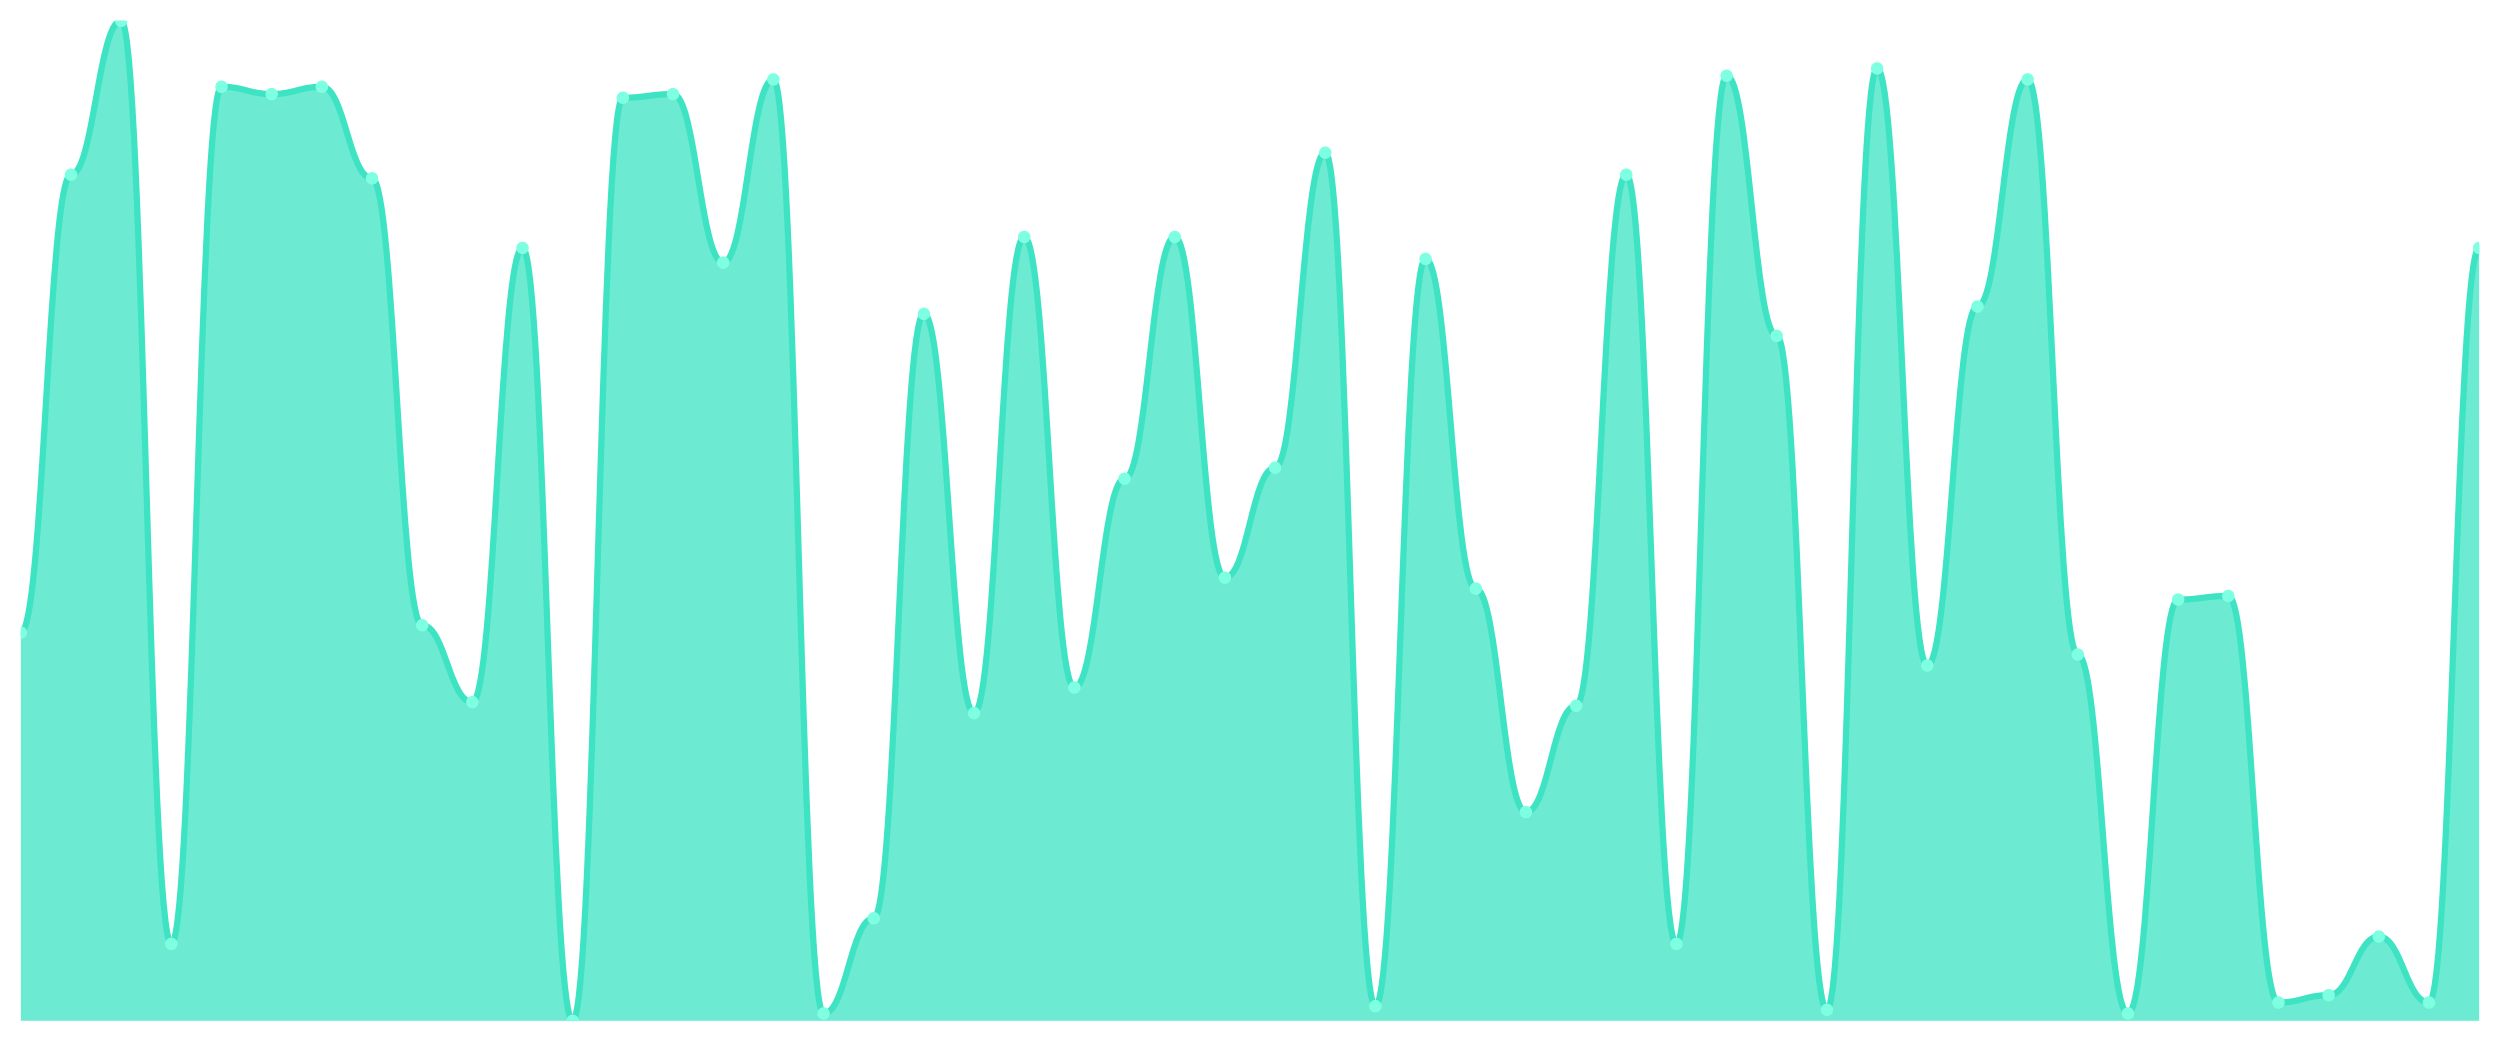
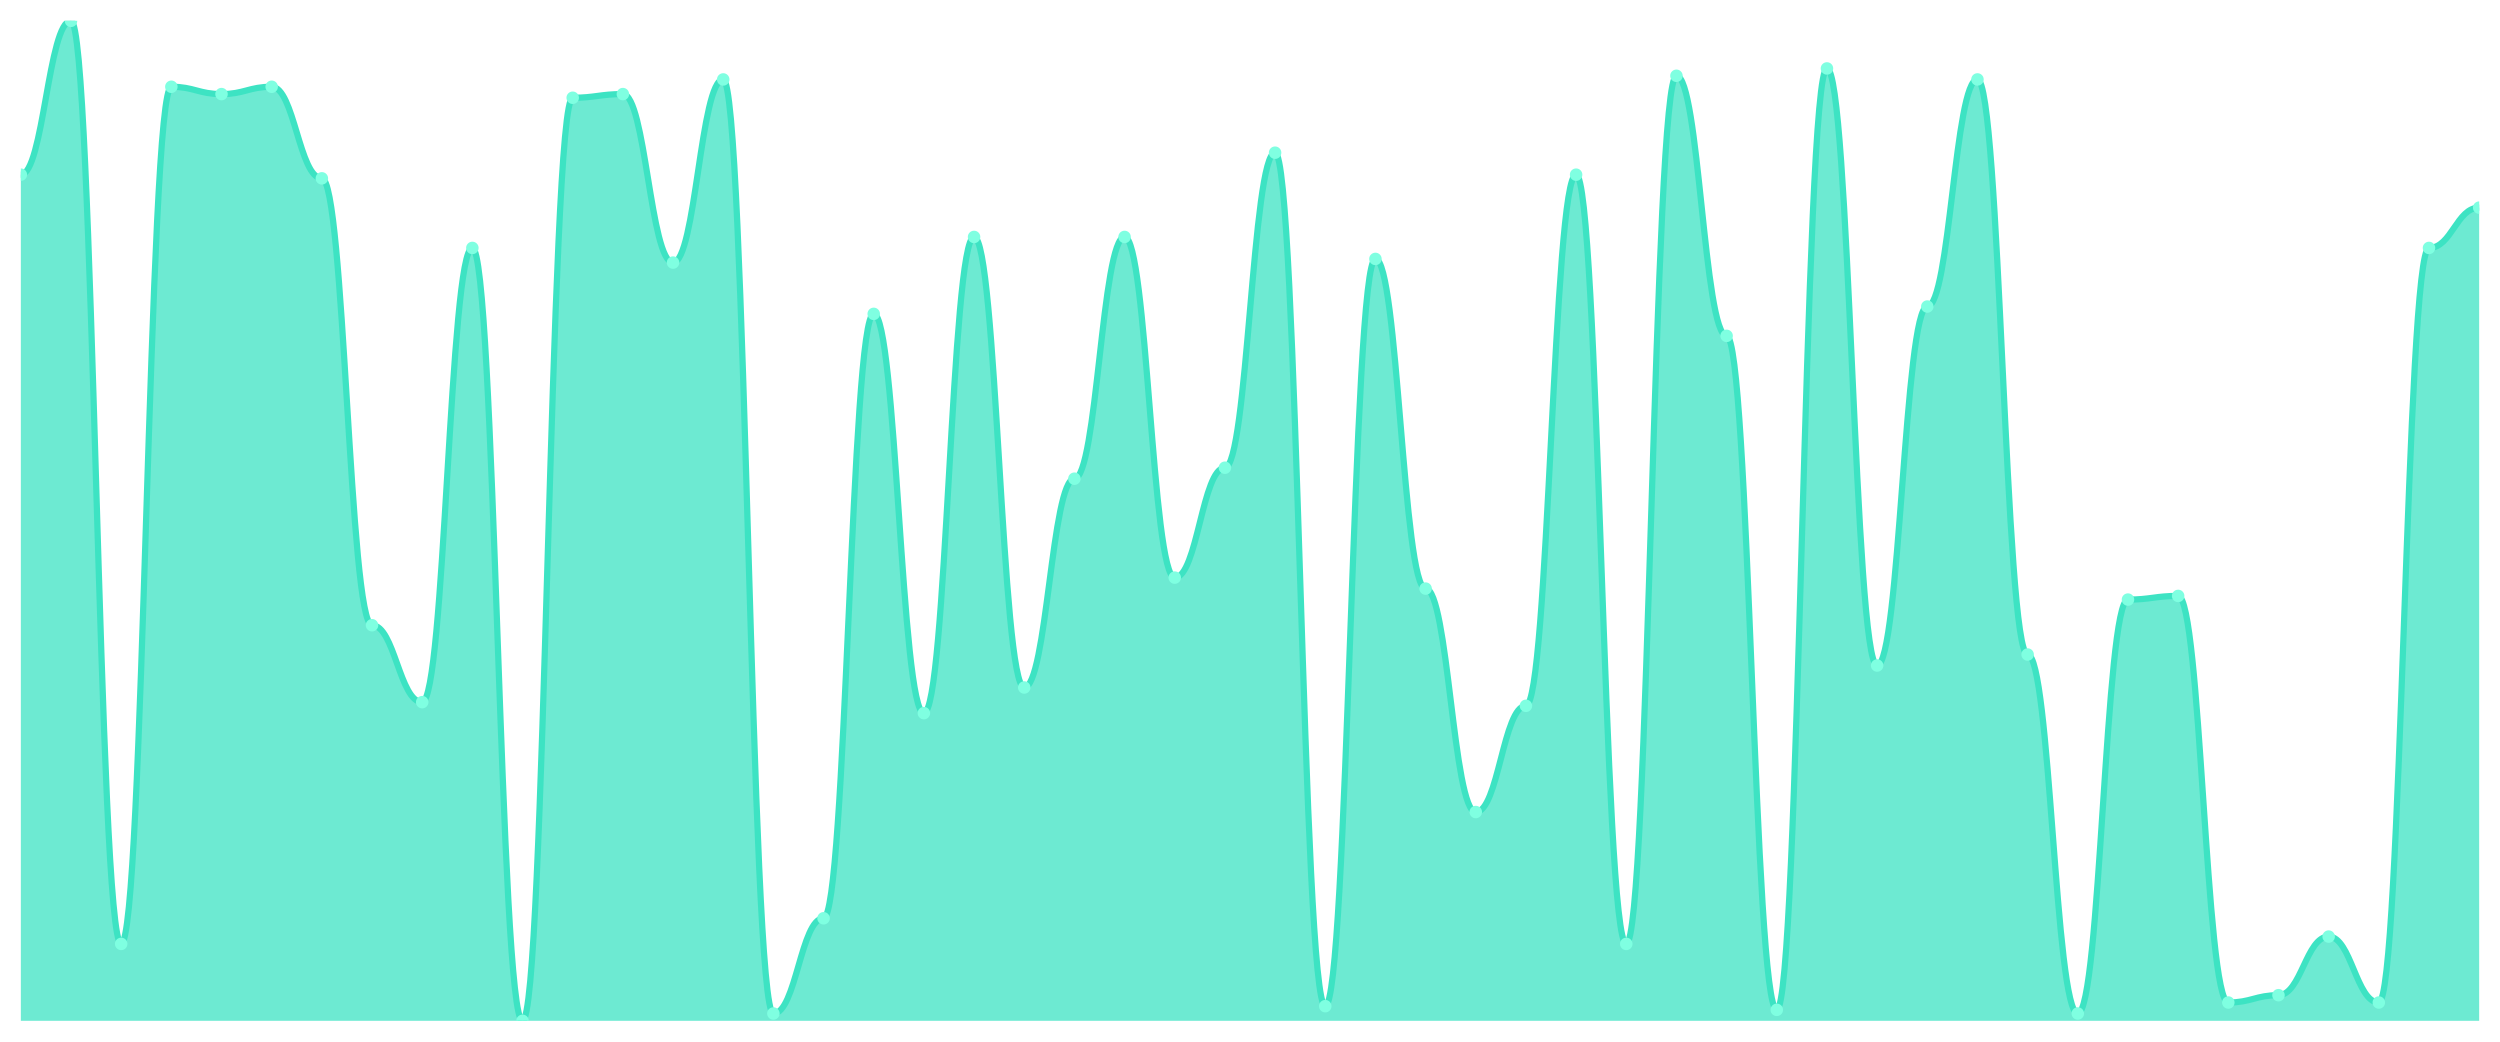
<svg xmlns="http://www.w3.org/2000/svg" viewBox="0 0 1200 500" width="1200" height="500">
  <defs>
    <clipPath id="c">
      <rect x="10" y="10" width="1180" height="480" />
    </clipPath>
  </defs>
  <rect width="1200" height="500" fill="none" />
  <g clip-path="url(#c)">
-     <path d="M 10,490 L 10,303.626 C 20.837,303.626 23.245,83.846 34.082,83.846 C 44.918,83.846 47.327,10 58.163,10 C 69,10 71.408,453.077 82.245,453.077 C 93.082,453.077 95.49,41.648 106.327,41.648 C 117.163,41.648 119.571,45.165 130.408,45.165 C 141.245,45.165 143.653,41.648 154.49,41.648 C 165.327,41.648 167.735,85.604 178.571,85.604 C 189.408,85.604 191.816,300.11 202.653,300.11 C 213.49,300.11 215.898,337.033 226.735,337.033 C 237.571,337.033 239.98,119.011 250.816,119.011 C 261.653,119.011 264.061,490 274.898,490 C 285.735,490 288.143,46.923 298.98,46.923 C 309.816,46.923 312.224,45.165 323.061,45.165 C 333.898,45.165 336.306,126.044 347.143,126.044 C 357.98,126.044 360.388,38.132 371.224,38.132 C 382.061,38.132 384.469,486.484 395.306,486.484 C 406.143,486.484 408.551,440.769 419.388,440.769 C 430.224,440.769 432.633,150.659 443.469,150.659 C 454.306,150.659 456.714,342.308 467.551,342.308 C 478.388,342.308 480.796,113.736 491.633,113.736 C 502.469,113.736 504.878,330 515.714,330 C 526.551,330 528.959,229.78 539.796,229.78 C 550.633,229.78 553.041,113.736 563.878,113.736 C 574.714,113.736 577.122,277.253 587.959,277.253 C 598.796,277.253 601.204,224.505 612.041,224.505 C 622.878,224.505 625.286,73.297 636.122,73.297 C 646.959,73.297 649.367,482.967 660.204,482.967 C 671.041,482.967 673.449,124.286 684.286,124.286 C 695.122,124.286 697.531,282.527 708.367,282.527 C 719.204,282.527 721.612,389.78 732.449,389.78 C 743.286,389.78 745.694,338.791 756.531,338.791 C 767.367,338.791 769.776,83.846 780.612,83.846 C 791.449,83.846 793.857,453.077 804.694,453.077 C 815.531,453.077 817.939,36.374 828.776,36.374 C 839.612,36.374 842.02,161.209 852.857,161.209 C 863.694,161.209 866.102,484.725 876.939,484.725 C 887.776,484.725 890.184,32.857 901.02,32.857 C 911.857,32.857 914.265,319.451 925.102,319.451 C 935.939,319.451 938.347,147.143 949.184,147.143 C 960.02,147.143 962.429,38.132 973.265,38.132 C 984.102,38.132 986.51,314.176 997.347,314.176 C 1008.184,314.176 1010.592,486.484 1021.429,486.484 C 1032.265,486.484 1034.673,287.802 1045.51,287.802 C 1056.347,287.802 1058.755,286.044 1069.592,286.044 C 1080.429,286.044 1082.837,481.209 1093.673,481.209 C 1104.51,481.209 1106.918,477.692 1117.755,477.692 C 1128.592,477.692 1131,449.56 1141.837,449.56 C 1152.673,449.56 1155.082,481.209 1165.918,481.209 C 1176.755,481.209 1179.163,119.011 1190,119.011 L 1190,490 Z" fill="rgba(61,227,195,0.75)" />
-     <path d="M 10,303.626 C 20.837,303.626 23.245,83.846 34.082,83.846 C 44.918,83.846 47.327,10 58.163,10 C 69,10 71.408,453.077 82.245,453.077 C 93.082,453.077 95.49,41.648 106.327,41.648 C 117.163,41.648 119.571,45.165 130.408,45.165 C 141.245,45.165 143.653,41.648 154.49,41.648 C 165.327,41.648 167.735,85.604 178.571,85.604 C 189.408,85.604 191.816,300.11 202.653,300.11 C 213.49,300.11 215.898,337.033 226.735,337.033 C 237.571,337.033 239.98,119.011 250.816,119.011 C 261.653,119.011 264.061,490 274.898,490 C 285.735,490 288.143,46.923 298.98,46.923 C 309.816,46.923 312.224,45.165 323.061,45.165 C 333.898,45.165 336.306,126.044 347.143,126.044 C 357.98,126.044 360.388,38.132 371.224,38.132 C 382.061,38.132 384.469,486.484 395.306,486.484 C 406.143,486.484 408.551,440.769 419.388,440.769 C 430.224,440.769 432.633,150.659 443.469,150.659 C 454.306,150.659 456.714,342.308 467.551,342.308 C 478.388,342.308 480.796,113.736 491.633,113.736 C 502.469,113.736 504.878,330 515.714,330 C 526.551,330 528.959,229.78 539.796,229.78 C 550.633,229.78 553.041,113.736 563.878,113.736 C 574.714,113.736 577.122,277.253 587.959,277.253 C 598.796,277.253 601.204,224.505 612.041,224.505 C 622.878,224.505 625.286,73.297 636.122,73.297 C 646.959,73.297 649.367,482.967 660.204,482.967 C 671.041,482.967 673.449,124.286 684.286,124.286 C 695.122,124.286 697.531,282.527 708.367,282.527 C 719.204,282.527 721.612,389.78 732.449,389.78 C 743.286,389.78 745.694,338.791 756.531,338.791 C 767.367,338.791 769.776,83.846 780.612,83.846 C 791.449,83.846 793.857,453.077 804.694,453.077 C 815.531,453.077 817.939,36.374 828.776,36.374 C 839.612,36.374 842.02,161.209 852.857,161.209 C 863.694,161.209 866.102,484.725 876.939,484.725 C 887.776,484.725 890.184,32.857 901.02,32.857 C 911.857,32.857 914.265,319.451 925.102,319.451 C 935.939,319.451 938.347,147.143 949.184,147.143 C 960.02,147.143 962.429,38.132 973.265,38.132 C 984.102,38.132 986.51,314.176 997.347,314.176 C 1008.184,314.176 1010.592,486.484 1021.429,486.484 C 1032.265,486.484 1034.673,287.802 1045.51,287.802 C 1056.347,287.802 1058.755,286.044 1069.592,286.044 C 1080.429,286.044 1082.837,481.209 1093.673,481.209 C 1104.51,481.209 1106.918,477.692 1117.755,477.692 C 1128.592,477.692 1131,449.56 1141.837,449.56 C 1152.673,449.56 1155.082,481.209 1165.918,481.209 C 1176.755,481.209 1179.163,119.011 1190,119.011" fill="none" stroke="#3de3c3" stroke-width="3" stroke-linecap="round" stroke-linejoin="round" />
-     <circle cx="10" cy="303.626" r="3" fill="#7fffe1" />
-     <circle cx="34.082" cy="83.846" r="3" fill="#7fffe1" />
-     <circle cx="58.163" cy="10" r="3" fill="#7fffe1" />
-     <circle cx="82.245" cy="453.077" r="3" fill="#7fffe1" />
-     <circle cx="106.327" cy="41.648" r="3" fill="#7fffe1" />
-     <circle cx="130.408" cy="45.165" r="3" fill="#7fffe1" />
-     <circle cx="154.49" cy="41.648" r="3" fill="#7fffe1" />
-     <circle cx="178.571" cy="85.604" r="3" fill="#7fffe1" />
-     <circle cx="202.653" cy="300.11" r="3" fill="#7fffe1" />
-     <circle cx="226.735" cy="337.033" r="3" fill="#7fffe1" />
-     <circle cx="250.816" cy="119.011" r="3" fill="#7fffe1" />
-     <circle cx="274.898" cy="490" r="3" fill="#7fffe1" />
-     <circle cx="298.98" cy="46.923" r="3" fill="#7fffe1" />
-     <circle cx="323.061" cy="45.165" r="3" fill="#7fffe1" />
-     <circle cx="347.143" cy="126.044" r="3" fill="#7fffe1" />
-     <circle cx="371.224" cy="38.132" r="3" fill="#7fffe1" />
-     <circle cx="395.306" cy="486.484" r="3" fill="#7fffe1" />
-     <circle cx="419.388" cy="440.769" r="3" fill="#7fffe1" />
-     <circle cx="443.469" cy="150.659" r="3" fill="#7fffe1" />
-     <circle cx="467.551" cy="342.308" r="3" fill="#7fffe1" />
-     <circle cx="491.633" cy="113.736" r="3" fill="#7fffe1" />
-     <circle cx="515.714" cy="330" r="3" fill="#7fffe1" />
-     <circle cx="539.796" cy="229.78" r="3" fill="#7fffe1" />
-     <circle cx="563.878" cy="113.736" r="3" fill="#7fffe1" />
-     <circle cx="587.959" cy="277.253" r="3" fill="#7fffe1" />
-     <circle cx="612.041" cy="224.505" r="3" fill="#7fffe1" />
-     <circle cx="636.122" cy="73.297" r="3" fill="#7fffe1" />
-     <circle cx="660.204" cy="482.967" r="3" fill="#7fffe1" />
-     <circle cx="684.286" cy="124.286" r="3" fill="#7fffe1" />
-     <circle cx="708.367" cy="282.527" r="3" fill="#7fffe1" />
-     <circle cx="732.449" cy="389.78" r="3" fill="#7fffe1" />
-     <circle cx="756.531" cy="338.791" r="3" fill="#7fffe1" />
-     <circle cx="780.612" cy="83.846" r="3" fill="#7fffe1" />
-     <circle cx="804.694" cy="453.077" r="3" fill="#7fffe1" />
-     <circle cx="828.776" cy="36.374" r="3" fill="#7fffe1" />
-     <circle cx="852.857" cy="161.209" r="3" fill="#7fffe1" />
-     <circle cx="876.939" cy="484.725" r="3" fill="#7fffe1" />
-     <circle cx="901.02" cy="32.857" r="3" fill="#7fffe1" />
-     <circle cx="925.102" cy="319.451" r="3" fill="#7fffe1" />
-     <circle cx="949.184" cy="147.143" r="3" fill="#7fffe1" />
-     <circle cx="973.265" cy="38.132" r="3" fill="#7fffe1" />
-     <circle cx="997.347" cy="314.176" r="3" fill="#7fffe1" />
-     <circle cx="1021.429" cy="486.484" r="3" fill="#7fffe1" />
-     <circle cx="1045.51" cy="287.802" r="3" fill="#7fffe1" />
-     <circle cx="1069.592" cy="286.044" r="3" fill="#7fffe1" />
-     <circle cx="1093.673" cy="481.209" r="3" fill="#7fffe1" />
-     <circle cx="1117.755" cy="477.692" r="3" fill="#7fffe1" />
-     <circle cx="1141.837" cy="449.56" r="3" fill="#7fffe1" />
-     <circle cx="1165.918" cy="481.209" r="3" fill="#7fffe1" />
-     <circle cx="1190" cy="119.011" r="3" fill="#7fffe1" />
+     <path d="M 10,490 L 10,83.846 C 20.837,83.846 23.245,10 34.082,10 C 44.918,10 47.327,453.077 58.163,453.077 C 69,453.077 71.408,41.648 82.245,41.648 C 93.082,41.648 95.49,45.165 106.327,45.165 C 117.163,45.165 119.571,41.648 130.408,41.648 C 141.245,41.648 143.653,85.604 154.49,85.604 C 165.327,85.604 167.735,300.11 178.571,300.11 C 189.408,300.11 191.816,337.033 202.653,337.033 C 213.49,337.033 215.898,119.011 226.735,119.011 C 237.571,119.011 239.98,490 250.816,490 C 261.653,490 264.061,46.923 274.898,46.923 C 285.735,46.923 288.143,45.165 298.98,45.165 C 309.816,45.165 312.224,126.044 323.061,126.044 C 333.898,126.044 336.306,38.132 347.143,38.132 C 357.98,38.132 360.388,486.484 371.224,486.484 C 382.061,486.484 384.469,440.769 395.306,440.769 C 406.143,440.769 408.551,150.659 419.388,150.659 C 430.224,150.659 432.633,342.308 443.469,342.308 C 454.306,342.308 456.714,113.736 467.551,113.736 C 478.388,113.736 480.796,330 491.633,330 C 502.469,330 504.878,229.78 515.714,229.78 C 526.551,229.78 528.959,113.736 539.796,113.736 C 550.633,113.736 553.041,277.253 563.878,277.253 C 574.714,277.253 577.122,224.505 587.959,224.505 C 598.796,224.505 601.204,73.297 612.041,73.297 C 622.878,73.297 625.286,482.967 636.122,482.967 C 646.959,482.967 649.367,124.286 660.204,124.286 C 671.041,124.286 673.449,282.527 684.286,282.527 C 695.122,282.527 697.531,389.78 708.367,389.78 C 719.204,389.78 721.612,338.791 732.449,338.791 C 743.286,338.791 745.694,83.846 756.531,83.846 C 767.367,83.846 769.776,453.077 780.612,453.077 C 791.449,453.077 793.857,36.374 804.694,36.374 C 815.531,36.374 817.939,161.209 828.776,161.209 C 839.612,161.209 842.02,484.725 852.857,484.725 C 863.694,484.725 866.102,32.857 876.939,32.857 C 887.776,32.857 890.184,319.451 901.02,319.451 C 911.857,319.451 914.265,147.143 925.102,147.143 C 935.939,147.143 938.347,38.132 949.184,38.132 C 960.02,38.132 962.429,314.176 973.265,314.176 C 984.102,314.176 986.51,486.484 997.347,486.484 C 1008.184,486.484 1010.592,287.802 1021.429,287.802 C 1032.265,287.802 1034.673,286.044 1045.51,286.044 C 1056.347,286.044 1058.755,481.209 1069.592,481.209 C 1080.429,481.209 1082.837,477.692 1093.673,477.692 C 1104.51,477.692 1106.918,449.56 1117.755,449.56 C 1128.592,449.56 1131,481.209 1141.837,481.209 C 1152.673,481.209 1155.082,119.011 1165.918,119.011 C 1176.755,119.011 1179.163,99.67 1190,99.67 L 1190,490 Z" fill="rgba(61,227,195,0.75)" />
+     <path d="M 10,83.846 C 20.837,83.846 23.245,10 34.082,10 C 44.918,10 47.327,453.077 58.163,453.077 C 69,453.077 71.408,41.648 82.245,41.648 C 93.082,41.648 95.49,45.165 106.327,45.165 C 117.163,45.165 119.571,41.648 130.408,41.648 C 141.245,41.648 143.653,85.604 154.49,85.604 C 165.327,85.604 167.735,300.11 178.571,300.11 C 189.408,300.11 191.816,337.033 202.653,337.033 C 213.49,337.033 215.898,119.011 226.735,119.011 C 237.571,119.011 239.98,490 250.816,490 C 261.653,490 264.061,46.923 274.898,46.923 C 285.735,46.923 288.143,45.165 298.98,45.165 C 309.816,45.165 312.224,126.044 323.061,126.044 C 333.898,126.044 336.306,38.132 347.143,38.132 C 357.98,38.132 360.388,486.484 371.224,486.484 C 382.061,486.484 384.469,440.769 395.306,440.769 C 406.143,440.769 408.551,150.659 419.388,150.659 C 430.224,150.659 432.633,342.308 443.469,342.308 C 454.306,342.308 456.714,113.736 467.551,113.736 C 478.388,113.736 480.796,330 491.633,330 C 502.469,330 504.878,229.78 515.714,229.78 C 526.551,229.78 528.959,113.736 539.796,113.736 C 550.633,113.736 553.041,277.253 563.878,277.253 C 574.714,277.253 577.122,224.505 587.959,224.505 C 598.796,224.505 601.204,73.297 612.041,73.297 C 622.878,73.297 625.286,482.967 636.122,482.967 C 646.959,482.967 649.367,124.286 660.204,124.286 C 671.041,124.286 673.449,282.527 684.286,282.527 C 695.122,282.527 697.531,389.78 708.367,389.78 C 719.204,389.78 721.612,338.791 732.449,338.791 C 743.286,338.791 745.694,83.846 756.531,83.846 C 767.367,83.846 769.776,453.077 780.612,453.077 C 791.449,453.077 793.857,36.374 804.694,36.374 C 815.531,36.374 817.939,161.209 828.776,161.209 C 839.612,161.209 842.02,484.725 852.857,484.725 C 863.694,484.725 866.102,32.857 876.939,32.857 C 887.776,32.857 890.184,319.451 901.02,319.451 C 911.857,319.451 914.265,147.143 925.102,147.143 C 935.939,147.143 938.347,38.132 949.184,38.132 C 960.02,38.132 962.429,314.176 973.265,314.176 C 984.102,314.176 986.51,486.484 997.347,486.484 C 1008.184,486.484 1010.592,287.802 1021.429,287.802 C 1032.265,287.802 1034.673,286.044 1045.51,286.044 C 1056.347,286.044 1058.755,481.209 1069.592,481.209 C 1080.429,481.209 1082.837,477.692 1093.673,477.692 C 1104.51,477.692 1106.918,449.56 1117.755,449.56 C 1128.592,449.56 1131,481.209 1141.837,481.209 C 1152.673,481.209 1155.082,119.011 1165.918,119.011 C 1176.755,119.011 1179.163,99.67 1190,99.67" fill="none" stroke="#3de3c3" stroke-width="3" stroke-linecap="round" stroke-linejoin="round" />
+     <circle cx="10" cy="83.846" r="3" fill="#7fffe1" />
+     <circle cx="34.082" cy="10" r="3" fill="#7fffe1" />
+     <circle cx="58.163" cy="453.077" r="3" fill="#7fffe1" />
+     <circle cx="82.245" cy="41.648" r="3" fill="#7fffe1" />
+     <circle cx="106.327" cy="45.165" r="3" fill="#7fffe1" />
+     <circle cx="130.408" cy="41.648" r="3" fill="#7fffe1" />
+     <circle cx="154.49" cy="85.604" r="3" fill="#7fffe1" />
+     <circle cx="178.571" cy="300.11" r="3" fill="#7fffe1" />
+     <circle cx="202.653" cy="337.033" r="3" fill="#7fffe1" />
+     <circle cx="226.735" cy="119.011" r="3" fill="#7fffe1" />
+     <circle cx="250.816" cy="490" r="3" fill="#7fffe1" />
+     <circle cx="274.898" cy="46.923" r="3" fill="#7fffe1" />
+     <circle cx="298.98" cy="45.165" r="3" fill="#7fffe1" />
+     <circle cx="323.061" cy="126.044" r="3" fill="#7fffe1" />
+     <circle cx="347.143" cy="38.132" r="3" fill="#7fffe1" />
+     <circle cx="371.224" cy="486.484" r="3" fill="#7fffe1" />
+     <circle cx="395.306" cy="440.769" r="3" fill="#7fffe1" />
+     <circle cx="419.388" cy="150.659" r="3" fill="#7fffe1" />
+     <circle cx="443.469" cy="342.308" r="3" fill="#7fffe1" />
+     <circle cx="467.551" cy="113.736" r="3" fill="#7fffe1" />
+     <circle cx="491.633" cy="330" r="3" fill="#7fffe1" />
+     <circle cx="515.714" cy="229.78" r="3" fill="#7fffe1" />
+     <circle cx="539.796" cy="113.736" r="3" fill="#7fffe1" />
+     <circle cx="563.878" cy="277.253" r="3" fill="#7fffe1" />
+     <circle cx="587.959" cy="224.505" r="3" fill="#7fffe1" />
+     <circle cx="612.041" cy="73.297" r="3" fill="#7fffe1" />
+     <circle cx="636.122" cy="482.967" r="3" fill="#7fffe1" />
+     <circle cx="660.204" cy="124.286" r="3" fill="#7fffe1" />
+     <circle cx="684.286" cy="282.527" r="3" fill="#7fffe1" />
+     <circle cx="708.367" cy="389.78" r="3" fill="#7fffe1" />
+     <circle cx="732.449" cy="338.791" r="3" fill="#7fffe1" />
+     <circle cx="756.531" cy="83.846" r="3" fill="#7fffe1" />
+     <circle cx="780.612" cy="453.077" r="3" fill="#7fffe1" />
+     <circle cx="804.694" cy="36.374" r="3" fill="#7fffe1" />
+     <circle cx="828.776" cy="161.209" r="3" fill="#7fffe1" />
+     <circle cx="852.857" cy="484.725" r="3" fill="#7fffe1" />
+     <circle cx="876.939" cy="32.857" r="3" fill="#7fffe1" />
+     <circle cx="901.02" cy="319.451" r="3" fill="#7fffe1" />
+     <circle cx="925.102" cy="147.143" r="3" fill="#7fffe1" />
+     <circle cx="949.184" cy="38.132" r="3" fill="#7fffe1" />
+     <circle cx="973.265" cy="314.176" r="3" fill="#7fffe1" />
+     <circle cx="997.347" cy="486.484" r="3" fill="#7fffe1" />
+     <circle cx="1021.429" cy="287.802" r="3" fill="#7fffe1" />
+     <circle cx="1045.51" cy="286.044" r="3" fill="#7fffe1" />
+     <circle cx="1069.592" cy="481.209" r="3" fill="#7fffe1" />
+     <circle cx="1093.673" cy="477.692" r="3" fill="#7fffe1" />
+     <circle cx="1117.755" cy="449.56" r="3" fill="#7fffe1" />
+     <circle cx="1141.837" cy="481.209" r="3" fill="#7fffe1" />
+     <circle cx="1165.918" cy="119.011" r="3" fill="#7fffe1" />
+     <circle cx="1190" cy="99.67" r="3" fill="#7fffe1" />
  </g>
</svg>
